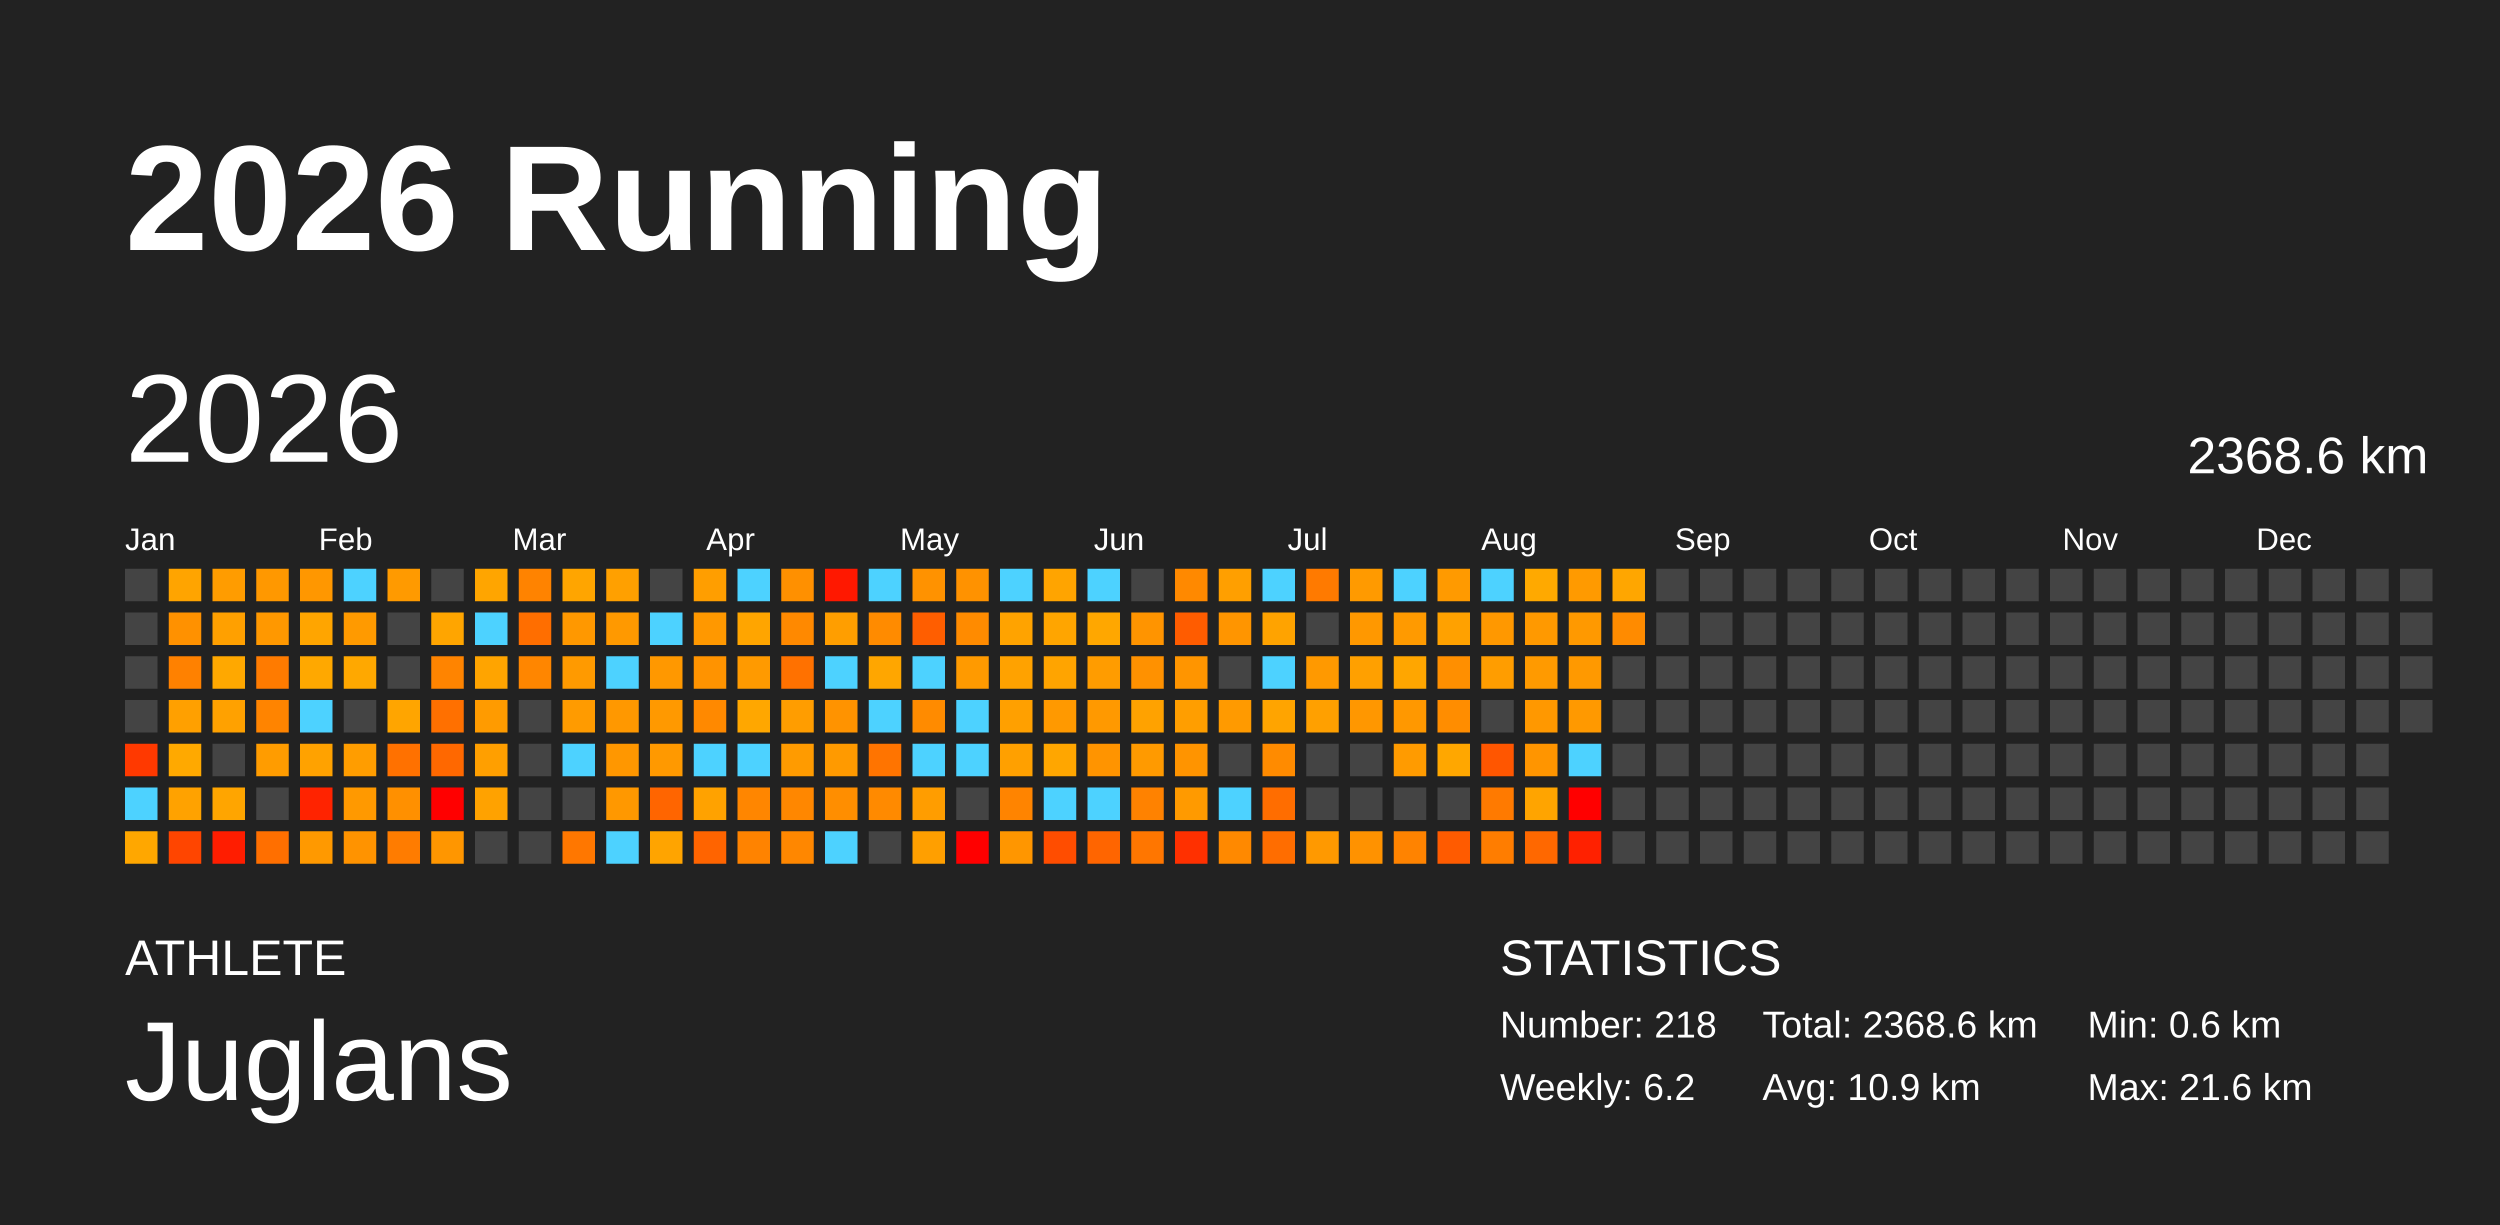
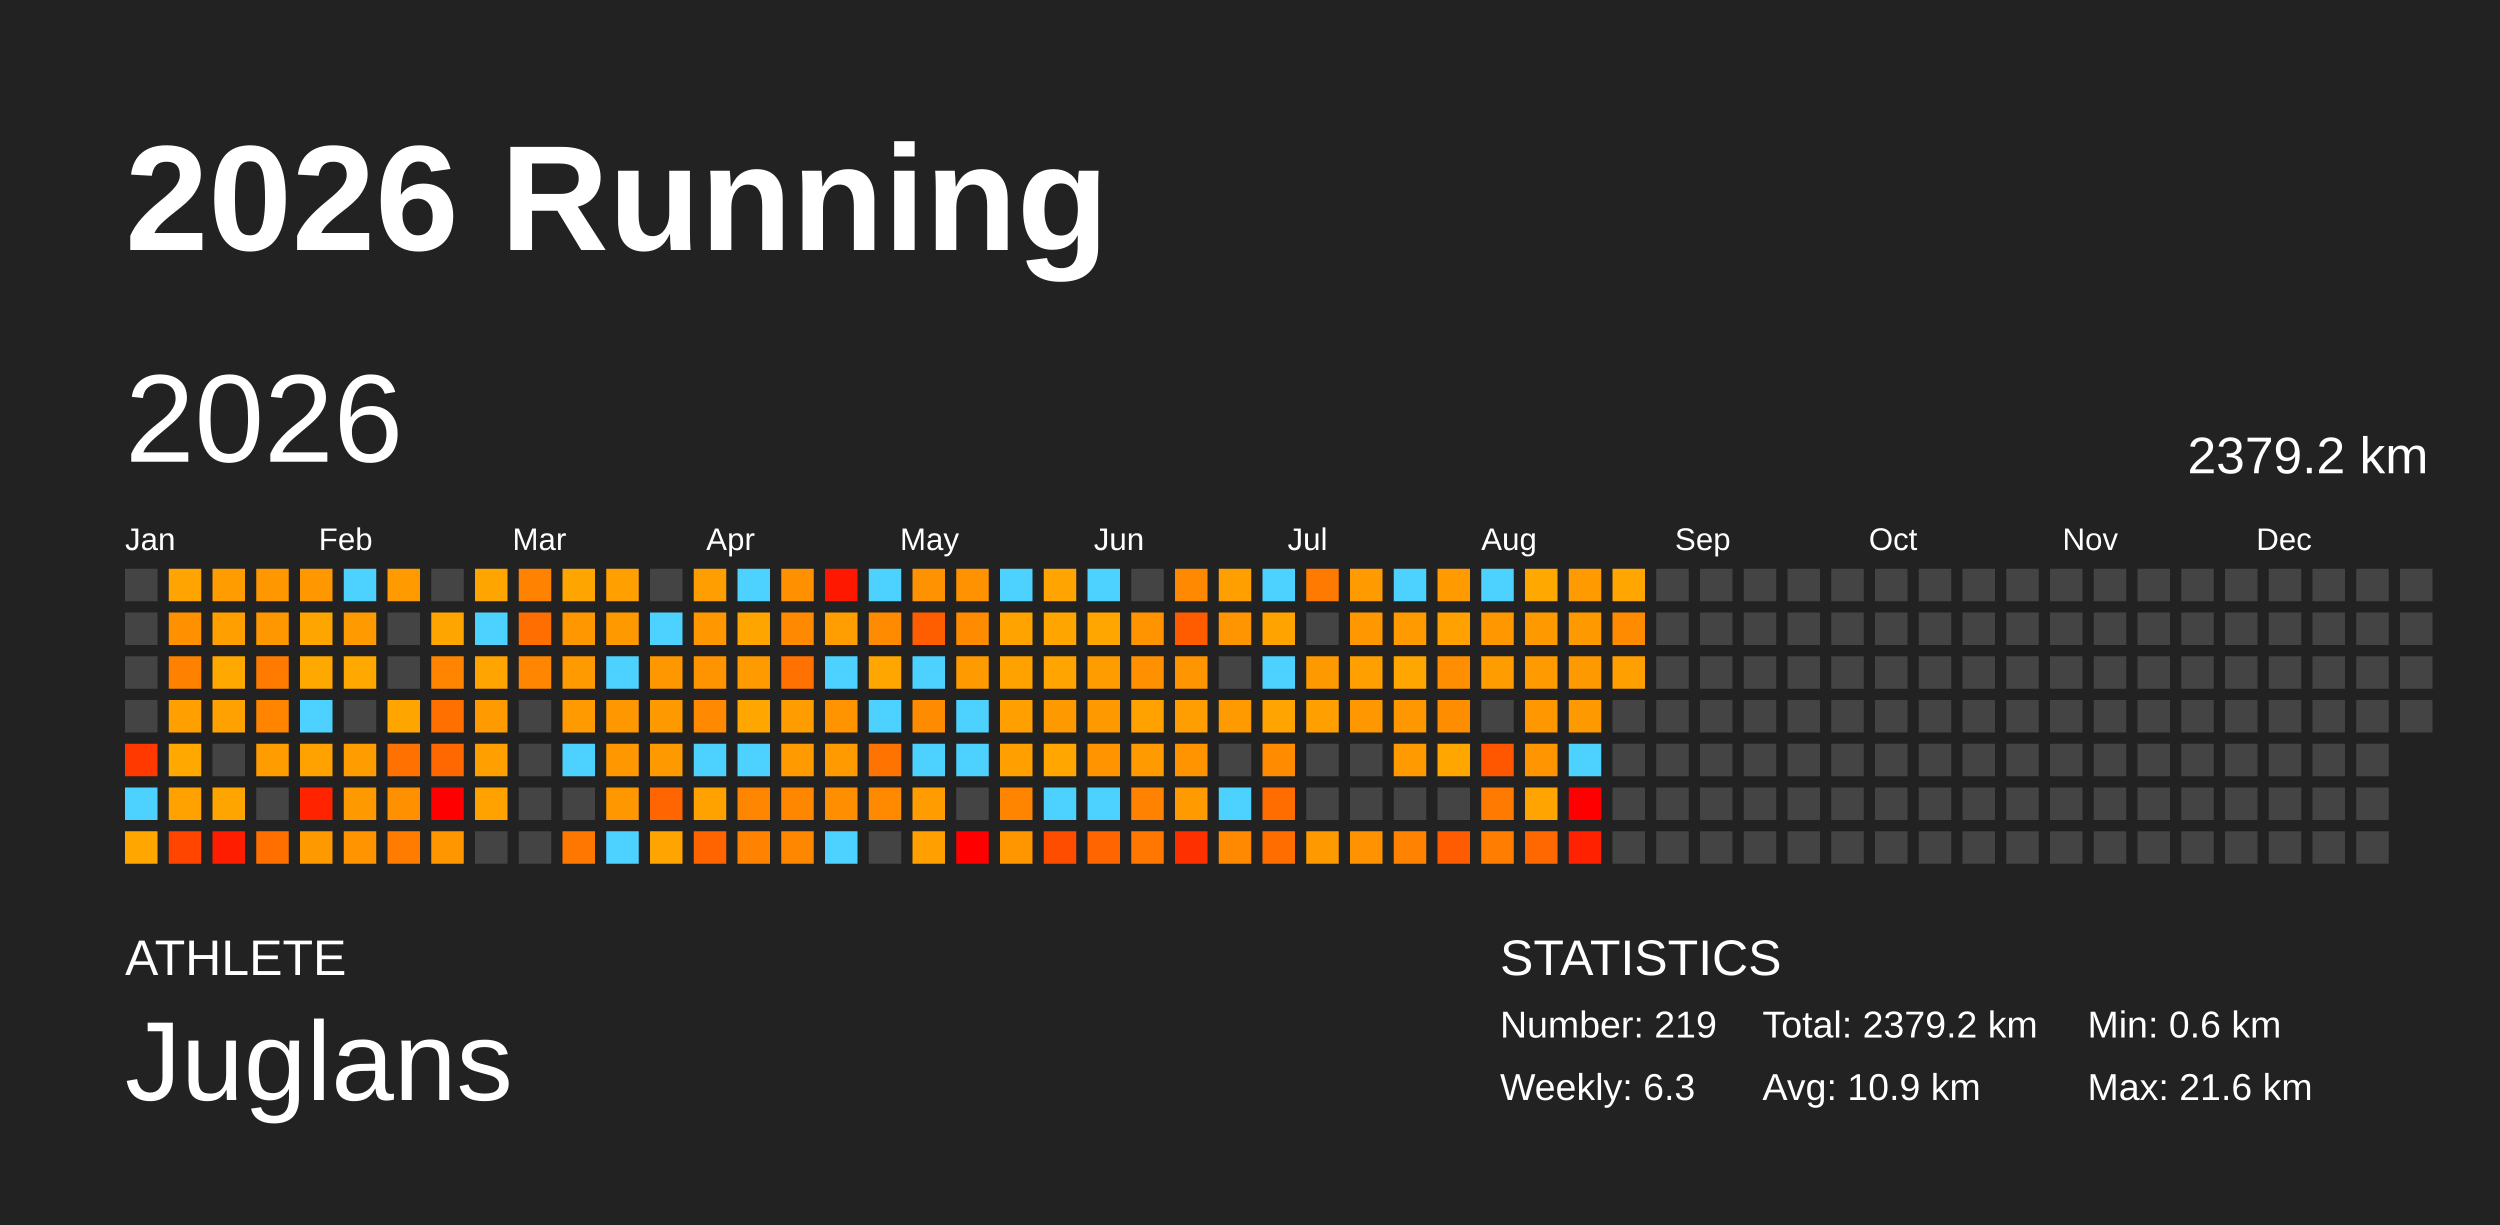
<svg xmlns="http://www.w3.org/2000/svg" baseProfile="full" height="98mm" version="1.1" viewBox="0,0,200,98" width="200mm">
  <defs />
  <rect fill="#222222" height="98" width="200" x="0" y="0" />
  <text fill="#FFFFFF" style="font-size:12px; font-family:Arial; font-weight:bold;" x="10" y="20">2026 Running</text>
  <text fill="#FFFFFF" style="font-size:4px; font-family:Arial" x="10" y="78">ATHLETE</text>
  <text fill="#FFFFFF" style="font-size:9px; font-family:Arial" x="10" y="88">Juglans</text>
  <text fill="#FFFFFF" style="font-size:4px; font-family:Arial" x="120" y="78">STATISTICS</text>
-   <text fill="#FFFFFF" style="font-size:3px; font-family:Arial" x="120" y="83">Number: 218</text>
-   <text fill="#FFFFFF" style="font-size:3px; font-family:Arial" x="120" y="88">Weekly: 6.2</text>
-   <text fill="#FFFFFF" style="font-size:3px; font-family:Arial" x="141" y="83">Total: 2368.6 km</text>
+   <text fill="#FFFFFF" style="font-size:3px; font-family:Arial" x="120" y="83">Number: 219</text>
+   <text fill="#FFFFFF" style="font-size:3px; font-family:Arial" x="120" y="88">Weekly: 6.3</text>
+   <text fill="#FFFFFF" style="font-size:3px; font-family:Arial" x="141" y="83">Total: 2379.2 km</text>
  <text fill="#FFFFFF" style="font-size:3px; font-family:Arial" x="141" y="88">Avg: 10.9 km</text>
  <text fill="#FFFFFF" style="font-size:3px; font-family:Arial" x="167" y="83">Min: 0.6 km</text>
  <text fill="#FFFFFF" style="font-size:3px; font-family:Arial" x="167" y="88">Max: 21.6 km</text>
  <text dominant-baseline="hanging" fill="#FFFFFF" style="font-size:10.0px; font-family:Arial;" x="10" y="30">2026</text>
-   <text dominant-baseline="hanging" fill="#FFFFFF" style="font-size:4.125px; font-family:Arial;" x="175" y="35">2368.6 km</text>
+   <text dominant-baseline="hanging" fill="#FFFFFF" style="font-size:4.125px; font-family:Arial;" x="175" y="35">2379.2 km</text>
  <text fill="#FFFFFF" style="font-size:2.5px; font-family:Arial" x="10.0" y="44">Jan</text>
  <text fill="#FFFFFF" style="font-size:2.5px; font-family:Arial" x="25.5" y="44">Feb</text>
  <text fill="#FFFFFF" style="font-size:2.5px; font-family:Arial" x="41.0" y="44">Mar</text>
  <text fill="#FFFFFF" style="font-size:2.5px; font-family:Arial" x="56.5" y="44">Apr</text>
  <text fill="#FFFFFF" style="font-size:2.5px; font-family:Arial" x="72.0" y="44">May</text>
  <text fill="#FFFFFF" style="font-size:2.5px; font-family:Arial" x="87.5" y="44">Jun</text>
  <text fill="#FFFFFF" style="font-size:2.5px; font-family:Arial" x="103.0" y="44">Jul</text>
  <text fill="#FFFFFF" style="font-size:2.5px; font-family:Arial" x="118.5" y="44">Aug</text>
  <text fill="#FFFFFF" style="font-size:2.5px; font-family:Arial" x="134.0" y="44">Sep</text>
  <text fill="#FFFFFF" style="font-size:2.5px; font-family:Arial" x="149.5" y="44">Oct</text>
  <text fill="#FFFFFF" style="font-size:2.5px; font-family:Arial" x="165.0" y="44">Nov</text>
  <text fill="#FFFFFF" style="font-size:2.5px; font-family:Arial" x="180.5" y="44">Dec</text>
  <rect fill="#444444" height="2.6" width="2.6" x="10.0" y="45.5" />
  <rect fill="#444444" height="2.6" width="2.6" x="10.0" y="49.0" />
  <rect fill="#444444" height="2.6" width="2.6" x="10.0" y="52.5" />
  <rect fill="#444444" height="2.6" width="2.6" x="10.0" y="56.0" />
  <rect fill="#ff3900" height="2.6" width="2.6" x="10.0" y="59.5" />
  <rect fill="#4dd2ff" height="2.6" width="2.6" x="10.0" y="63.0" />
  <rect fill="#ffa700" height="2.6" width="2.6" x="10.0" y="66.5" />
  <rect fill="#ffa400" height="2.6" width="2.6" x="13.5" y="45.5" />
  <rect fill="#ff9100" height="2.6" width="2.6" x="13.5" y="49.0" />
  <rect fill="#ff8100" height="2.6" width="2.6" x="13.5" y="52.5" />
  <rect fill="#ffa000" height="2.6" width="2.6" x="13.5" y="56.0" />
  <rect fill="#ffa900" height="2.6" width="2.6" x="13.5" y="59.5" />
  <rect fill="#ffa200" height="2.6" width="2.6" x="13.5" y="63.0" />
  <rect fill="#ff4500" height="2.6" width="2.6" x="13.5" y="66.5" />
  <rect fill="#ff9c00" height="2.6" width="2.6" x="17.0" y="45.5" />
  <rect fill="#ffa000" height="2.6" width="2.6" x="17.0" y="49.0" />
  <rect fill="#ffa800" height="2.6" width="2.6" x="17.0" y="52.5" />
  <rect fill="#ffa100" height="2.6" width="2.6" x="17.0" y="56.0" />
  <rect fill="#444444" height="2.6" width="2.6" x="17.0" y="59.5" />
  <rect fill="#ffa500" height="2.6" width="2.6" x="17.0" y="63.0" />
  <rect fill="#ff1d00" height="2.6" width="2.6" x="17.0" y="66.5" />
  <rect fill="#ff9800" height="2.6" width="2.6" x="20.5" y="45.5" />
  <rect fill="#ff9800" height="2.6" width="2.6" x="20.5" y="49.0" />
  <rect fill="#ff7b00" height="2.6" width="2.6" x="20.5" y="52.5" />
  <rect fill="#ff8400" height="2.6" width="2.6" x="20.5" y="56.0" />
  <rect fill="#ff9c00" height="2.6" width="2.6" x="20.5" y="59.5" />
  <rect fill="#444444" height="2.6" width="2.6" x="20.5" y="63.0" />
  <rect fill="#ff6f00" height="2.6" width="2.6" x="20.5" y="66.5" />
  <rect fill="#ff9700" height="2.6" width="2.6" x="24.0" y="45.5" />
  <rect fill="#ffa500" height="2.6" width="2.6" x="24.0" y="49.0" />
  <rect fill="#ffa800" height="2.6" width="2.6" x="24.0" y="52.5" />
  <rect fill="#4dd2ff" height="2.6" width="2.6" x="24.0" y="56.0" />
  <rect fill="#ffa200" height="2.6" width="2.6" x="24.0" y="59.5" />
  <rect fill="#ff2300" height="2.6" width="2.6" x="24.0" y="63.0" />
  <rect fill="#ff9900" height="2.6" width="2.6" x="24.0" y="66.5" />
  <rect fill="#4dd2ff" height="2.6" width="2.6" x="27.5" y="45.5" />
  <rect fill="#ff9a00" height="2.6" width="2.6" x="27.5" y="49.0" />
  <rect fill="#ffa800" height="2.6" width="2.6" x="27.5" y="52.5" />
  <rect fill="#444444" height="2.6" width="2.6" x="27.5" y="56.0" />
  <rect fill="#ff9d00" height="2.6" width="2.6" x="27.5" y="59.5" />
  <rect fill="#ff9900" height="2.6" width="2.6" x="27.5" y="63.0" />
  <rect fill="#ff9300" height="2.6" width="2.6" x="27.5" y="66.5" />
  <rect fill="#ff9a00" height="2.6" width="2.6" x="31.0" y="45.5" />
  <rect fill="#444444" height="2.6" width="2.6" x="31.0" y="49.0" />
  <rect fill="#444444" height="2.6" width="2.6" x="31.0" y="52.5" />
  <rect fill="#ffa500" height="2.6" width="2.6" x="31.0" y="56.0" />
  <rect fill="#ff7100" height="2.6" width="2.6" x="31.0" y="59.5" />
  <rect fill="#ff9000" height="2.6" width="2.6" x="31.0" y="63.0" />
  <rect fill="#ff7c00" height="2.6" width="2.6" x="31.0" y="66.5" />
  <rect fill="#444444" height="2.6" width="2.6" x="34.5" y="45.5" />
  <rect fill="#ffa500" height="2.6" width="2.6" x="34.5" y="49.0" />
  <rect fill="#ff8400" height="2.6" width="2.6" x="34.5" y="52.5" />
  <rect fill="#ff7000" height="2.6" width="2.6" x="34.5" y="56.0" />
  <rect fill="#ff6800" height="2.6" width="2.6" x="34.5" y="59.5" />
  <rect fill="red" height="2.6" width="2.6" x="34.5" y="63.0" />
  <rect fill="#ff9600" height="2.6" width="2.6" x="34.5" y="66.5" />
  <rect fill="#ffa500" height="2.6" width="2.6" x="38.0" y="45.5" />
  <rect fill="#4dd2ff" height="2.6" width="2.6" x="38.0" y="49.0" />
  <rect fill="#ffa400" height="2.6" width="2.6" x="38.0" y="52.5" />
  <rect fill="#ff9b00" height="2.6" width="2.6" x="38.0" y="56.0" />
  <rect fill="#ff9f00" height="2.6" width="2.6" x="38.0" y="59.5" />
  <rect fill="#ffa200" height="2.6" width="2.6" x="38.0" y="63.0" />
  <rect fill="#444444" height="2.6" width="2.6" x="38.0" y="66.5" />
  <rect fill="#ff8300" height="2.6" width="2.6" x="41.5" y="45.5" />
  <rect fill="#ff6e00" height="2.6" width="2.6" x="41.5" y="49.0" />
  <rect fill="#ff8600" height="2.6" width="2.6" x="41.5" y="52.5" />
  <rect fill="#444444" height="2.6" width="2.6" x="41.5" y="56.0" />
  <rect fill="#444444" height="2.6" width="2.6" x="41.5" y="59.5" />
  <rect fill="#444444" height="2.6" width="2.6" x="41.5" y="63.0" />
  <rect fill="#444444" height="2.6" width="2.6" x="41.5" y="66.5" />
  <rect fill="#ffa500" height="2.6" width="2.6" x="45.0" y="45.5" />
  <rect fill="#ff9800" height="2.6" width="2.6" x="45.0" y="49.0" />
  <rect fill="#ff9a00" height="2.6" width="2.6" x="45.0" y="52.5" />
  <rect fill="#ff9b00" height="2.6" width="2.6" x="45.0" y="56.0" />
  <rect fill="#4dd2ff" height="2.6" width="2.6" x="45.0" y="59.5" />
  <rect fill="#444444" height="2.6" width="2.6" x="45.0" y="63.0" />
  <rect fill="#ff7700" height="2.6" width="2.6" x="45.0" y="66.5" />
  <rect fill="#ffa000" height="2.6" width="2.6" x="48.5" y="45.5" />
  <rect fill="#ff9900" height="2.6" width="2.6" x="48.5" y="49.0" />
  <rect fill="#4dd2ff" height="2.6" width="2.6" x="48.5" y="52.5" />
  <rect fill="#ff9800" height="2.6" width="2.6" x="48.5" y="56.0" />
  <rect fill="#ff9700" height="2.6" width="2.6" x="48.5" y="59.5" />
  <rect fill="#ff9800" height="2.6" width="2.6" x="48.5" y="63.0" />
  <rect fill="#4dd2ff" height="2.6" width="2.6" x="48.5" y="66.5" />
  <rect fill="#444444" height="2.6" width="2.6" x="52.0" y="45.5" />
  <rect fill="#4dd2ff" height="2.6" width="2.6" x="52.0" y="49.0" />
  <rect fill="#ff9800" height="2.6" width="2.6" x="52.0" y="52.5" />
  <rect fill="#ff9900" height="2.6" width="2.6" x="52.0" y="56.0" />
  <rect fill="#ff9900" height="2.6" width="2.6" x="52.0" y="59.5" />
  <rect fill="#ff6500" height="2.6" width="2.6" x="52.0" y="63.0" />
  <rect fill="#ffa400" height="2.6" width="2.6" x="52.0" y="66.5" />
  <rect fill="#ff9e00" height="2.6" width="2.6" x="55.5" y="45.5" />
  <rect fill="#ff9800" height="2.6" width="2.6" x="55.5" y="49.0" />
  <rect fill="#ff9300" height="2.6" width="2.6" x="55.5" y="52.5" />
  <rect fill="#ff8900" height="2.6" width="2.6" x="55.5" y="56.0" />
  <rect fill="#4dd2ff" height="2.6" width="2.6" x="55.5" y="59.5" />
  <rect fill="#ffa200" height="2.6" width="2.6" x="55.5" y="63.0" />
  <rect fill="#ff6400" height="2.6" width="2.6" x="55.5" y="66.5" />
  <rect fill="#4dd2ff" height="2.6" width="2.6" x="59.0" y="45.5" />
  <rect fill="#ffa500" height="2.6" width="2.6" x="59.0" y="49.0" />
  <rect fill="#ff9a00" height="2.6" width="2.6" x="59.0" y="52.5" />
  <rect fill="#ffa700" height="2.6" width="2.6" x="59.0" y="56.0" />
  <rect fill="#4dd2ff" height="2.6" width="2.6" x="59.0" y="59.5" />
  <rect fill="#ff8600" height="2.6" width="2.6" x="59.0" y="63.0" />
  <rect fill="#ff8300" height="2.6" width="2.6" x="59.0" y="66.5" />
  <rect fill="#ff9000" height="2.6" width="2.6" x="62.5" y="45.5" />
  <rect fill="#ff8900" height="2.6" width="2.6" x="62.5" y="49.0" />
  <rect fill="#ff7100" height="2.6" width="2.6" x="62.5" y="52.5" />
  <rect fill="#ff9d00" height="2.6" width="2.6" x="62.5" y="56.0" />
  <rect fill="#ff9b00" height="2.6" width="2.6" x="62.5" y="59.5" />
  <rect fill="#ff8700" height="2.6" width="2.6" x="62.5" y="63.0" />
  <rect fill="#ff8700" height="2.6" width="2.6" x="62.5" y="66.5" />
  <rect fill="#ff1800" height="2.6" width="2.6" x="66.0" y="45.5" />
  <rect fill="#ff9e00" height="2.6" width="2.6" x="66.0" y="49.0" />
  <rect fill="#4dd2ff" height="2.6" width="2.6" x="66.0" y="52.5" />
  <rect fill="#ff9300" height="2.6" width="2.6" x="66.0" y="56.0" />
  <rect fill="#ff9a00" height="2.6" width="2.6" x="66.0" y="59.5" />
  <rect fill="#ff8e00" height="2.6" width="2.6" x="66.0" y="63.0" />
  <rect fill="#4dd2ff" height="2.6" width="2.6" x="66.0" y="66.5" />
  <rect fill="#4dd2ff" height="2.6" width="2.6" x="69.5" y="45.5" />
  <rect fill="#ff8b00" height="2.6" width="2.6" x="69.5" y="49.0" />
  <rect fill="#ffa600" height="2.6" width="2.6" x="69.5" y="52.5" />
  <rect fill="#4dd2ff" height="2.6" width="2.6" x="69.5" y="56.0" />
  <rect fill="#ff7400" height="2.6" width="2.6" x="69.5" y="59.5" />
  <rect fill="#ff8a00" height="2.6" width="2.6" x="69.5" y="63.0" />
  <rect fill="#444444" height="2.6" width="2.6" x="69.5" y="66.5" />
  <rect fill="#ff9200" height="2.6" width="2.6" x="73.0" y="45.5" />
  <rect fill="#ff5e00" height="2.6" width="2.6" x="73.0" y="49.0" />
  <rect fill="#4dd2ff" height="2.6" width="2.6" x="73.0" y="52.5" />
  <rect fill="#ff8b00" height="2.6" width="2.6" x="73.0" y="56.0" />
  <rect fill="#4dd2ff" height="2.6" width="2.6" x="73.0" y="59.5" />
  <rect fill="#ff9d00" height="2.6" width="2.6" x="73.0" y="63.0" />
  <rect fill="#ff9f00" height="2.6" width="2.6" x="73.0" y="66.5" />
  <rect fill="#ff9200" height="2.6" width="2.6" x="76.5" y="45.5" />
  <rect fill="#ff8b00" height="2.6" width="2.6" x="76.5" y="49.0" />
  <rect fill="#ff9a00" height="2.6" width="2.6" x="76.5" y="52.5" />
  <rect fill="#4dd2ff" height="2.6" width="2.6" x="76.5" y="56.0" />
  <rect fill="#4dd2ff" height="2.6" width="2.6" x="76.5" y="59.5" />
  <rect fill="#444444" height="2.6" width="2.6" x="76.5" y="63.0" />
  <rect fill="red" height="2.6" width="2.6" x="76.5" y="66.5" />
  <rect fill="#4dd2ff" height="2.6" width="2.6" x="80.0" y="45.5" />
  <rect fill="#ffa300" height="2.6" width="2.6" x="80.0" y="49.0" />
  <rect fill="#ffa200" height="2.6" width="2.6" x="80.0" y="52.5" />
  <rect fill="#ffa000" height="2.6" width="2.6" x="80.0" y="56.0" />
  <rect fill="#ffa000" height="2.6" width="2.6" x="80.0" y="59.5" />
  <rect fill="#ff8400" height="2.6" width="2.6" x="80.0" y="63.0" />
  <rect fill="#ff9600" height="2.6" width="2.6" x="80.0" y="66.5" />
  <rect fill="#ffa400" height="2.6" width="2.6" x="83.5" y="45.5" />
  <rect fill="#ffa500" height="2.6" width="2.6" x="83.5" y="49.0" />
  <rect fill="#ffa400" height="2.6" width="2.6" x="83.5" y="52.5" />
  <rect fill="#ff9900" height="2.6" width="2.6" x="83.5" y="56.0" />
  <rect fill="#ffa600" height="2.6" width="2.6" x="83.5" y="59.5" />
  <rect fill="#4dd2ff" height="2.6" width="2.6" x="83.5" y="63.0" />
  <rect fill="#ff4d00" height="2.6" width="2.6" x="83.5" y="66.5" />
  <rect fill="#4dd2ff" height="2.6" width="2.6" x="87.0" y="45.5" />
  <rect fill="#ffa700" height="2.6" width="2.6" x="87.0" y="49.0" />
  <rect fill="#ff9c00" height="2.6" width="2.6" x="87.0" y="52.5" />
  <rect fill="#ff9900" height="2.6" width="2.6" x="87.0" y="56.0" />
  <rect fill="#ff9400" height="2.6" width="2.6" x="87.0" y="59.5" />
  <rect fill="#4dd2ff" height="2.6" width="2.6" x="87.0" y="63.0" />
  <rect fill="#ff6500" height="2.6" width="2.6" x="87.0" y="66.5" />
  <rect fill="#444444" height="2.6" width="2.6" x="90.5" y="45.5" />
  <rect fill="#ff9400" height="2.6" width="2.6" x="90.5" y="49.0" />
  <rect fill="#ff9100" height="2.6" width="2.6" x="90.5" y="52.5" />
  <rect fill="#ffa200" height="2.6" width="2.6" x="90.5" y="56.0" />
  <rect fill="#ff9a00" height="2.6" width="2.6" x="90.5" y="59.5" />
  <rect fill="#ff8200" height="2.6" width="2.6" x="90.5" y="63.0" />
  <rect fill="#ff7600" height="2.6" width="2.6" x="90.5" y="66.5" />
  <rect fill="#ff8900" height="2.6" width="2.6" x="94.0" y="45.5" />
  <rect fill="#ff5c00" height="2.6" width="2.6" x="94.0" y="49.0" />
  <rect fill="#ff9500" height="2.6" width="2.6" x="94.0" y="52.5" />
  <rect fill="#ff9e00" height="2.6" width="2.6" x="94.0" y="56.0" />
  <rect fill="#ff9400" height="2.6" width="2.6" x="94.0" y="59.5" />
  <rect fill="#ff9a00" height="2.6" width="2.6" x="94.0" y="63.0" />
  <rect fill="#ff3000" height="2.6" width="2.6" x="94.0" y="66.5" />
  <rect fill="#ff9f00" height="2.6" width="2.6" x="97.5" y="45.5" />
  <rect fill="#ff9500" height="2.6" width="2.6" x="97.5" y="49.0" />
  <rect fill="#444444" height="2.6" width="2.6" x="97.5" y="52.5" />
  <rect fill="#ff9a00" height="2.6" width="2.6" x="97.5" y="56.0" />
  <rect fill="#444444" height="2.6" width="2.6" x="97.5" y="59.5" />
  <rect fill="#4dd2ff" height="2.6" width="2.6" x="97.5" y="63.0" />
  <rect fill="#ff8900" height="2.6" width="2.6" x="97.5" y="66.5" />
  <rect fill="#4dd2ff" height="2.6" width="2.6" x="101.0" y="45.5" />
  <rect fill="#ffa300" height="2.6" width="2.6" x="101.0" y="49.0" />
  <rect fill="#4dd2ff" height="2.6" width="2.6" x="101.0" y="52.5" />
  <rect fill="#ffa400" height="2.6" width="2.6" x="101.0" y="56.0" />
  <rect fill="#ff8b00" height="2.6" width="2.6" x="101.0" y="59.5" />
  <rect fill="#ff6d00" height="2.6" width="2.6" x="101.0" y="63.0" />
  <rect fill="#ff6d00" height="2.6" width="2.6" x="101.0" y="66.5" />
  <rect fill="#ff7a00" height="2.6" width="2.6" x="104.5" y="45.5" />
  <rect fill="#444444" height="2.6" width="2.6" x="104.5" y="49.0" />
  <rect fill="#ff9900" height="2.6" width="2.6" x="104.5" y="52.5" />
  <rect fill="#ffa000" height="2.6" width="2.6" x="104.5" y="56.0" />
  <rect fill="#444444" height="2.6" width="2.6" x="104.5" y="59.5" />
  <rect fill="#444444" height="2.6" width="2.6" x="104.5" y="63.0" />
  <rect fill="#ff9900" height="2.6" width="2.6" x="104.5" y="66.5" />
  <rect fill="#ff9a00" height="2.6" width="2.6" x="108.0" y="45.5" />
  <rect fill="#ff9800" height="2.6" width="2.6" x="108.0" y="49.0" />
  <rect fill="#ffa000" height="2.6" width="2.6" x="108.0" y="52.5" />
  <rect fill="#ff9700" height="2.6" width="2.6" x="108.0" y="56.0" />
  <rect fill="#444444" height="2.6" width="2.6" x="108.0" y="59.5" />
  <rect fill="#444444" height="2.6" width="2.6" x="108.0" y="63.0" />
  <rect fill="#ff9200" height="2.6" width="2.6" x="108.0" y="66.5" />
  <rect fill="#4dd2ff" height="2.6" width="2.6" x="111.5" y="45.5" />
  <rect fill="#ff9a00" height="2.6" width="2.6" x="111.5" y="49.0" />
  <rect fill="#ffa600" height="2.6" width="2.6" x="111.5" y="52.5" />
  <rect fill="#ff9800" height="2.6" width="2.6" x="111.5" y="56.0" />
  <rect fill="#ff9b00" height="2.6" width="2.6" x="111.5" y="59.5" />
  <rect fill="#444444" height="2.6" width="2.6" x="111.5" y="63.0" />
  <rect fill="#ff8300" height="2.6" width="2.6" x="111.5" y="66.5" />
  <rect fill="#ff9a00" height="2.6" width="2.6" x="115.0" y="45.5" />
  <rect fill="#ffa100" height="2.6" width="2.6" x="115.0" y="49.0" />
  <rect fill="#ff8f00" height="2.6" width="2.6" x="115.0" y="52.5" />
  <rect fill="#ff8d00" height="2.6" width="2.6" x="115.0" y="56.0" />
  <rect fill="#ffa700" height="2.6" width="2.6" x="115.0" y="59.5" />
  <rect fill="#444444" height="2.6" width="2.6" x="115.0" y="63.0" />
  <rect fill="#ff5b00" height="2.6" width="2.6" x="115.0" y="66.5" />
  <rect fill="#4dd2ff" height="2.6" width="2.6" x="118.5" y="45.5" />
  <rect fill="#ff9800" height="2.6" width="2.6" x="118.5" y="49.0" />
  <rect fill="#ff9d00" height="2.6" width="2.6" x="118.5" y="52.5" />
  <rect fill="#444444" height="2.6" width="2.6" x="118.5" y="56.0" />
  <rect fill="#ff5600" height="2.6" width="2.6" x="118.5" y="59.5" />
  <rect fill="#ff7a00" height="2.6" width="2.6" x="118.5" y="63.0" />
  <rect fill="#ff7d00" height="2.6" width="2.6" x="118.5" y="66.5" />
  <rect fill="#ffa900" height="2.6" width="2.6" x="122.0" y="45.5" />
  <rect fill="#ff9900" height="2.6" width="2.6" x="122.0" y="49.0" />
  <rect fill="#ff9a00" height="2.6" width="2.6" x="122.0" y="52.5" />
  <rect fill="#ff9800" height="2.6" width="2.6" x="122.0" y="56.0" />
  <rect fill="#ff9500" height="2.6" width="2.6" x="122.0" y="59.5" />
  <rect fill="#ffa400" height="2.6" width="2.6" x="122.0" y="63.0" />
  <rect fill="#ff6800" height="2.6" width="2.6" x="122.0" y="66.5" />
  <rect fill="#ff9a00" height="2.6" width="2.6" x="125.5" y="45.5" />
  <rect fill="#ff9900" height="2.6" width="2.6" x="125.5" y="49.0" />
  <rect fill="#ff9900" height="2.6" width="2.6" x="125.5" y="52.5" />
  <rect fill="#ff9900" height="2.6" width="2.6" x="125.5" y="56.0" />
  <rect fill="#4dd2ff" height="2.6" width="2.6" x="125.5" y="59.5" />
  <rect fill="red" height="2.6" width="2.6" x="125.5" y="63.0" />
  <rect fill="#ff2100" height="2.6" width="2.6" x="125.5" y="66.5" />
  <rect fill="#ffa600" height="2.6" width="2.6" x="129.0" y="45.5" />
  <rect fill="#ff8b00" height="2.6" width="2.6" x="129.0" y="49.0" />
-   <rect fill="#444444" height="2.6" width="2.6" x="129.0" y="52.5" />
+   <rect fill="#ffa000" height="2.6" width="2.6" x="129.0" y="52.5" />
  <rect fill="#444444" height="2.6" width="2.6" x="129.0" y="56.0" />
  <rect fill="#444444" height="2.6" width="2.6" x="129.0" y="59.5" />
  <rect fill="#444444" height="2.6" width="2.6" x="129.0" y="63.0" />
  <rect fill="#444444" height="2.6" width="2.6" x="129.0" y="66.5" />
  <rect fill="#444444" height="2.6" width="2.6" x="132.5" y="45.5" />
  <rect fill="#444444" height="2.6" width="2.6" x="132.5" y="49.0" />
  <rect fill="#444444" height="2.6" width="2.6" x="132.5" y="52.5" />
  <rect fill="#444444" height="2.6" width="2.6" x="132.5" y="56.0" />
  <rect fill="#444444" height="2.6" width="2.6" x="132.5" y="59.5" />
  <rect fill="#444444" height="2.6" width="2.6" x="132.5" y="63.0" />
  <rect fill="#444444" height="2.6" width="2.6" x="132.5" y="66.5" />
  <rect fill="#444444" height="2.6" width="2.6" x="136.0" y="45.5" />
  <rect fill="#444444" height="2.6" width="2.6" x="136.0" y="49.0" />
  <rect fill="#444444" height="2.6" width="2.6" x="136.0" y="52.5" />
  <rect fill="#444444" height="2.6" width="2.6" x="136.0" y="56.0" />
  <rect fill="#444444" height="2.6" width="2.6" x="136.0" y="59.5" />
  <rect fill="#444444" height="2.6" width="2.6" x="136.0" y="63.0" />
  <rect fill="#444444" height="2.6" width="2.6" x="136.0" y="66.5" />
  <rect fill="#444444" height="2.6" width="2.6" x="139.5" y="45.5" />
  <rect fill="#444444" height="2.6" width="2.6" x="139.5" y="49.0" />
  <rect fill="#444444" height="2.6" width="2.6" x="139.5" y="52.5" />
  <rect fill="#444444" height="2.6" width="2.6" x="139.5" y="56.0" />
  <rect fill="#444444" height="2.6" width="2.6" x="139.5" y="59.5" />
  <rect fill="#444444" height="2.6" width="2.6" x="139.5" y="63.0" />
  <rect fill="#444444" height="2.6" width="2.6" x="139.5" y="66.5" />
  <rect fill="#444444" height="2.6" width="2.6" x="143.0" y="45.5" />
  <rect fill="#444444" height="2.6" width="2.6" x="143.0" y="49.0" />
  <rect fill="#444444" height="2.6" width="2.6" x="143.0" y="52.5" />
  <rect fill="#444444" height="2.6" width="2.6" x="143.0" y="56.0" />
  <rect fill="#444444" height="2.6" width="2.6" x="143.0" y="59.5" />
  <rect fill="#444444" height="2.6" width="2.6" x="143.0" y="63.0" />
  <rect fill="#444444" height="2.6" width="2.6" x="143.0" y="66.5" />
  <rect fill="#444444" height="2.6" width="2.6" x="146.5" y="45.5" />
  <rect fill="#444444" height="2.6" width="2.6" x="146.5" y="49.0" />
  <rect fill="#444444" height="2.6" width="2.6" x="146.5" y="52.5" />
  <rect fill="#444444" height="2.6" width="2.6" x="146.5" y="56.0" />
  <rect fill="#444444" height="2.6" width="2.6" x="146.5" y="59.5" />
  <rect fill="#444444" height="2.6" width="2.6" x="146.5" y="63.0" />
  <rect fill="#444444" height="2.6" width="2.6" x="146.5" y="66.5" />
  <rect fill="#444444" height="2.6" width="2.6" x="150.0" y="45.5" />
  <rect fill="#444444" height="2.6" width="2.6" x="150.0" y="49.0" />
  <rect fill="#444444" height="2.6" width="2.6" x="150.0" y="52.5" />
  <rect fill="#444444" height="2.6" width="2.6" x="150.0" y="56.0" />
  <rect fill="#444444" height="2.6" width="2.6" x="150.0" y="59.5" />
  <rect fill="#444444" height="2.6" width="2.6" x="150.0" y="63.0" />
  <rect fill="#444444" height="2.6" width="2.6" x="150.0" y="66.5" />
  <rect fill="#444444" height="2.6" width="2.6" x="153.5" y="45.5" />
  <rect fill="#444444" height="2.6" width="2.6" x="153.5" y="49.0" />
  <rect fill="#444444" height="2.6" width="2.6" x="153.5" y="52.5" />
  <rect fill="#444444" height="2.6" width="2.6" x="153.5" y="56.0" />
  <rect fill="#444444" height="2.6" width="2.6" x="153.5" y="59.5" />
  <rect fill="#444444" height="2.6" width="2.6" x="153.5" y="63.0" />
  <rect fill="#444444" height="2.6" width="2.6" x="153.5" y="66.5" />
  <rect fill="#444444" height="2.6" width="2.6" x="157.0" y="45.5" />
  <rect fill="#444444" height="2.6" width="2.6" x="157.0" y="49.0" />
  <rect fill="#444444" height="2.6" width="2.6" x="157.0" y="52.5" />
  <rect fill="#444444" height="2.6" width="2.6" x="157.0" y="56.0" />
  <rect fill="#444444" height="2.6" width="2.6" x="157.0" y="59.5" />
  <rect fill="#444444" height="2.6" width="2.6" x="157.0" y="63.0" />
  <rect fill="#444444" height="2.6" width="2.6" x="157.0" y="66.5" />
  <rect fill="#444444" height="2.6" width="2.6" x="160.5" y="45.5" />
  <rect fill="#444444" height="2.6" width="2.6" x="160.5" y="49.0" />
  <rect fill="#444444" height="2.6" width="2.6" x="160.5" y="52.5" />
  <rect fill="#444444" height="2.6" width="2.6" x="160.5" y="56.0" />
  <rect fill="#444444" height="2.6" width="2.6" x="160.5" y="59.5" />
  <rect fill="#444444" height="2.6" width="2.6" x="160.5" y="63.0" />
  <rect fill="#444444" height="2.6" width="2.6" x="160.5" y="66.5" />
  <rect fill="#444444" height="2.6" width="2.6" x="164.0" y="45.5" />
  <rect fill="#444444" height="2.6" width="2.6" x="164.0" y="49.0" />
  <rect fill="#444444" height="2.6" width="2.6" x="164.0" y="52.5" />
  <rect fill="#444444" height="2.6" width="2.6" x="164.0" y="56.0" />
  <rect fill="#444444" height="2.6" width="2.6" x="164.0" y="59.5" />
  <rect fill="#444444" height="2.6" width="2.6" x="164.0" y="63.0" />
  <rect fill="#444444" height="2.6" width="2.6" x="164.0" y="66.5" />
  <rect fill="#444444" height="2.6" width="2.6" x="167.5" y="45.5" />
  <rect fill="#444444" height="2.6" width="2.6" x="167.5" y="49.0" />
  <rect fill="#444444" height="2.6" width="2.6" x="167.5" y="52.5" />
  <rect fill="#444444" height="2.6" width="2.6" x="167.5" y="56.0" />
  <rect fill="#444444" height="2.6" width="2.6" x="167.5" y="59.5" />
  <rect fill="#444444" height="2.6" width="2.6" x="167.5" y="63.0" />
  <rect fill="#444444" height="2.6" width="2.6" x="167.5" y="66.5" />
  <rect fill="#444444" height="2.6" width="2.6" x="171.0" y="45.5" />
  <rect fill="#444444" height="2.6" width="2.6" x="171.0" y="49.0" />
  <rect fill="#444444" height="2.6" width="2.6" x="171.0" y="52.5" />
  <rect fill="#444444" height="2.6" width="2.6" x="171.0" y="56.0" />
  <rect fill="#444444" height="2.6" width="2.6" x="171.0" y="59.5" />
  <rect fill="#444444" height="2.6" width="2.6" x="171.0" y="63.0" />
  <rect fill="#444444" height="2.6" width="2.6" x="171.0" y="66.5" />
  <rect fill="#444444" height="2.6" width="2.6" x="174.5" y="45.5" />
  <rect fill="#444444" height="2.6" width="2.6" x="174.5" y="49.0" />
  <rect fill="#444444" height="2.6" width="2.6" x="174.5" y="52.5" />
  <rect fill="#444444" height="2.6" width="2.6" x="174.5" y="56.0" />
  <rect fill="#444444" height="2.6" width="2.6" x="174.5" y="59.5" />
  <rect fill="#444444" height="2.6" width="2.6" x="174.5" y="63.0" />
  <rect fill="#444444" height="2.6" width="2.6" x="174.5" y="66.5" />
  <rect fill="#444444" height="2.6" width="2.6" x="178.0" y="45.5" />
  <rect fill="#444444" height="2.6" width="2.6" x="178.0" y="49.0" />
  <rect fill="#444444" height="2.6" width="2.6" x="178.0" y="52.5" />
  <rect fill="#444444" height="2.6" width="2.6" x="178.0" y="56.0" />
  <rect fill="#444444" height="2.6" width="2.6" x="178.0" y="59.5" />
  <rect fill="#444444" height="2.6" width="2.6" x="178.0" y="63.0" />
  <rect fill="#444444" height="2.6" width="2.6" x="178.0" y="66.5" />
  <rect fill="#444444" height="2.6" width="2.6" x="181.5" y="45.5" />
  <rect fill="#444444" height="2.6" width="2.6" x="181.5" y="49.0" />
  <rect fill="#444444" height="2.6" width="2.6" x="181.5" y="52.5" />
  <rect fill="#444444" height="2.6" width="2.6" x="181.5" y="56.0" />
  <rect fill="#444444" height="2.6" width="2.6" x="181.5" y="59.5" />
  <rect fill="#444444" height="2.6" width="2.6" x="181.5" y="63.0" />
  <rect fill="#444444" height="2.6" width="2.6" x="181.5" y="66.5" />
  <rect fill="#444444" height="2.6" width="2.6" x="185.0" y="45.5" />
  <rect fill="#444444" height="2.6" width="2.6" x="185.0" y="49.0" />
  <rect fill="#444444" height="2.6" width="2.6" x="185.0" y="52.5" />
  <rect fill="#444444" height="2.6" width="2.6" x="185.0" y="56.0" />
  <rect fill="#444444" height="2.6" width="2.6" x="185.0" y="59.5" />
  <rect fill="#444444" height="2.6" width="2.6" x="185.0" y="63.0" />
  <rect fill="#444444" height="2.6" width="2.6" x="185.0" y="66.5" />
  <rect fill="#444444" height="2.6" width="2.6" x="188.5" y="45.5" />
  <rect fill="#444444" height="2.6" width="2.6" x="188.5" y="49.0" />
  <rect fill="#444444" height="2.6" width="2.6" x="188.5" y="52.5" />
  <rect fill="#444444" height="2.6" width="2.6" x="188.5" y="56.0" />
  <rect fill="#444444" height="2.6" width="2.6" x="188.5" y="59.5" />
  <rect fill="#444444" height="2.6" width="2.6" x="188.5" y="63.0" />
  <rect fill="#444444" height="2.6" width="2.6" x="188.5" y="66.5" />
  <rect fill="#444444" height="2.6" width="2.6" x="192.0" y="45.5" />
  <rect fill="#444444" height="2.6" width="2.6" x="192.0" y="49.0" />
  <rect fill="#444444" height="2.6" width="2.6" x="192.0" y="52.5" />
  <rect fill="#444444" height="2.6" width="2.6" x="192.0" y="56.0" />
</svg>
